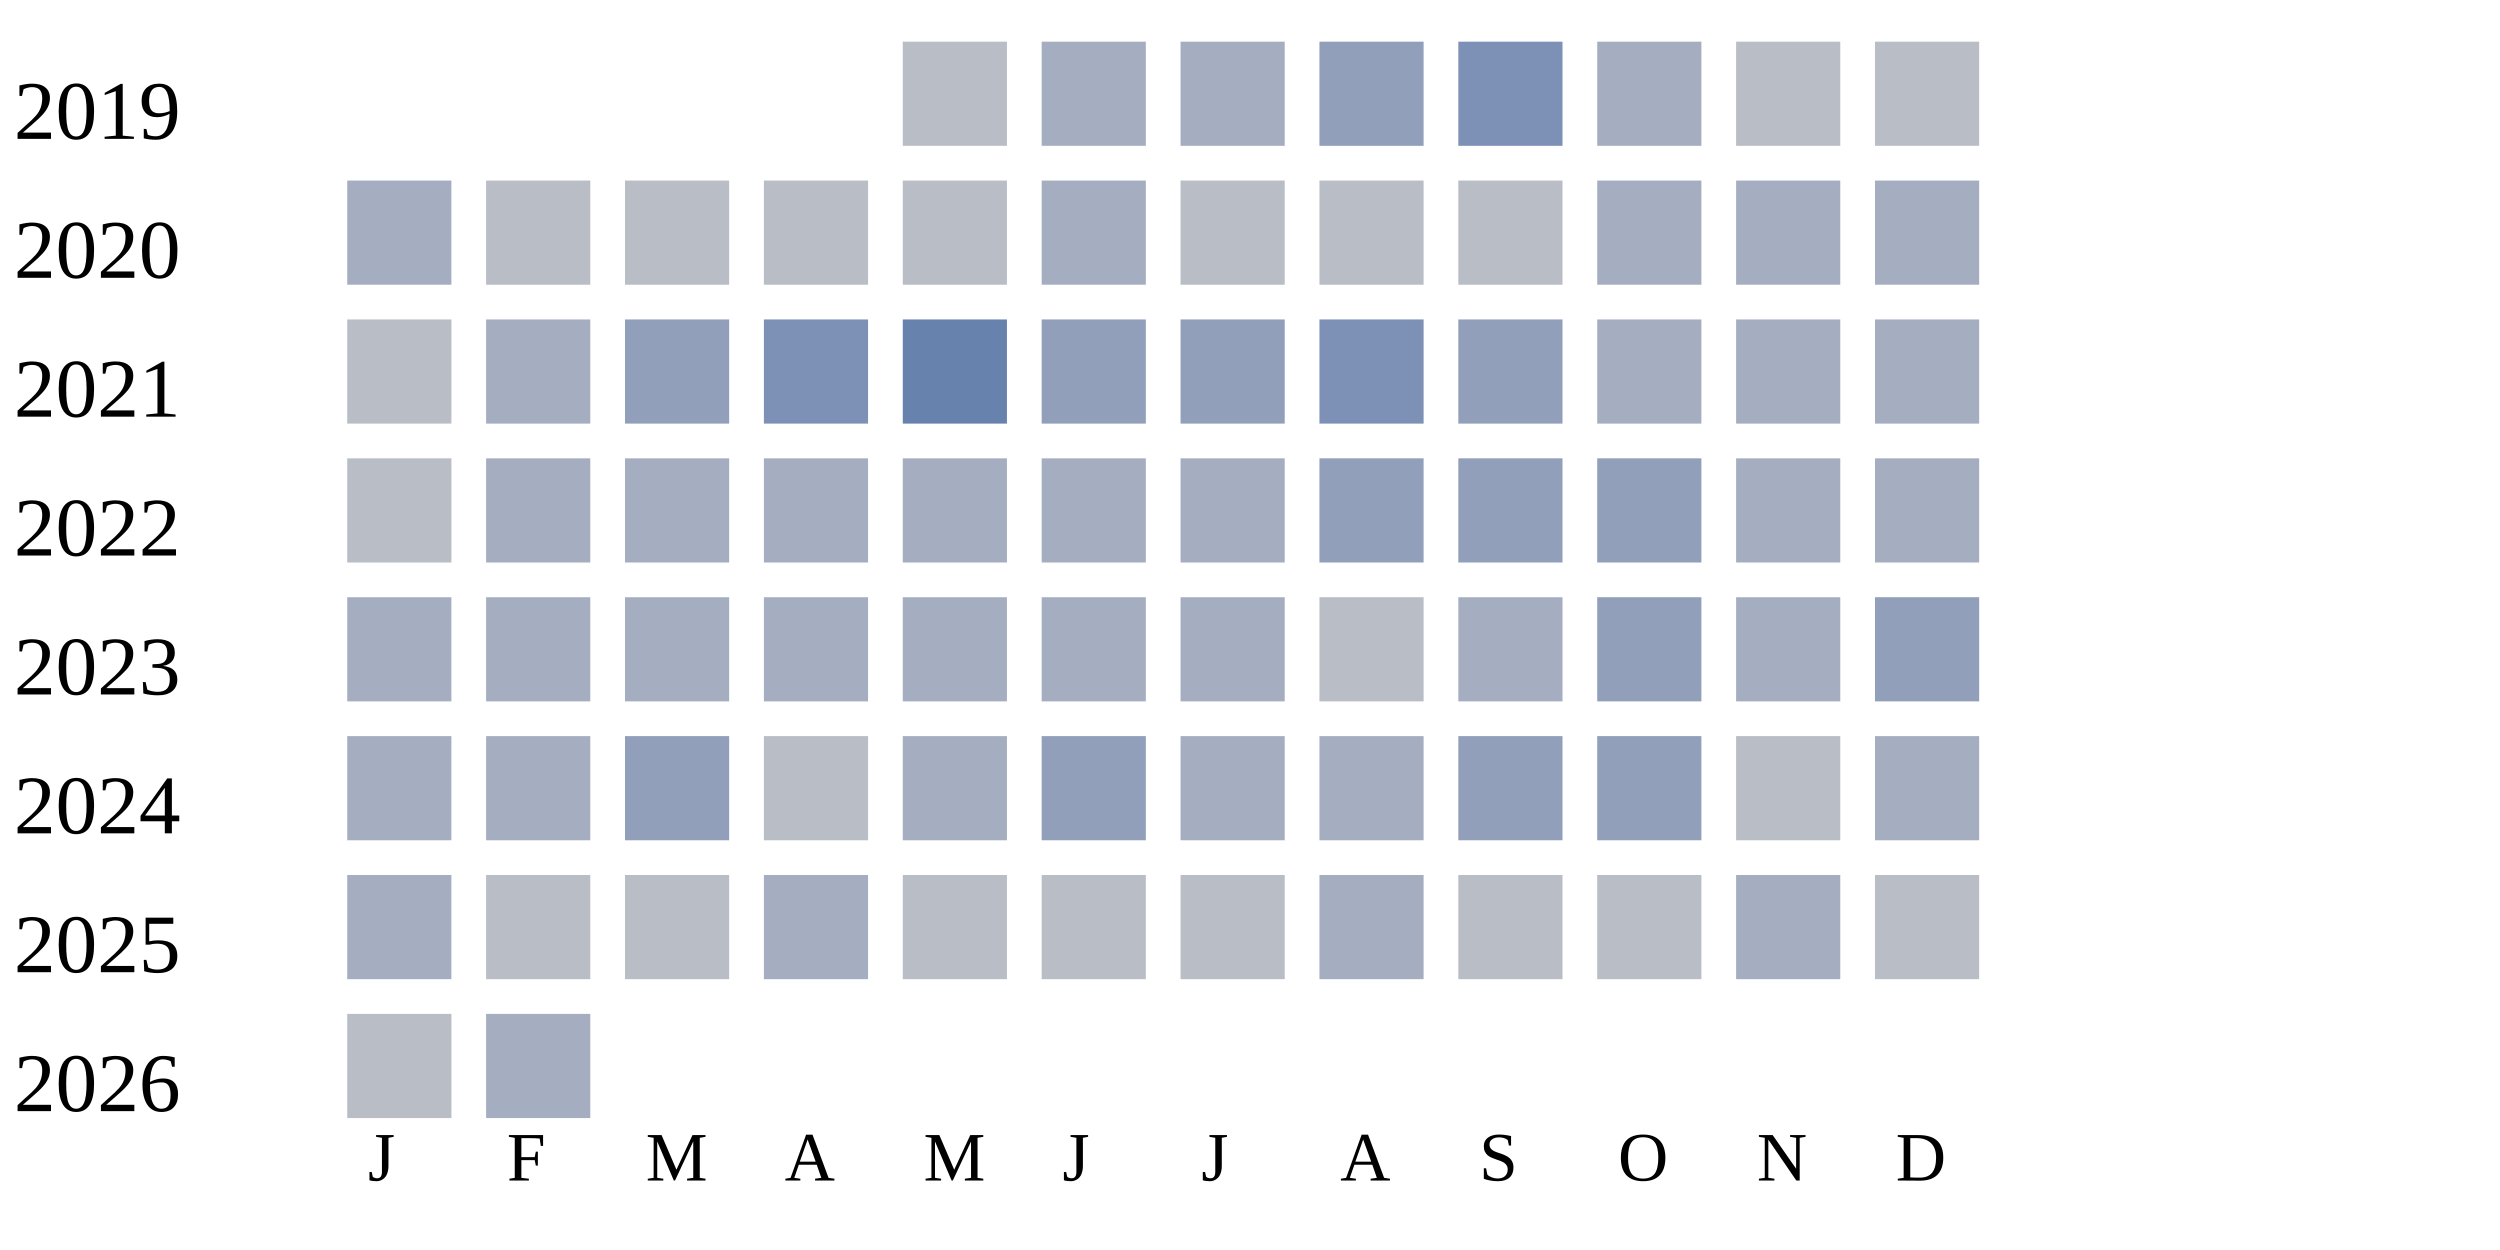
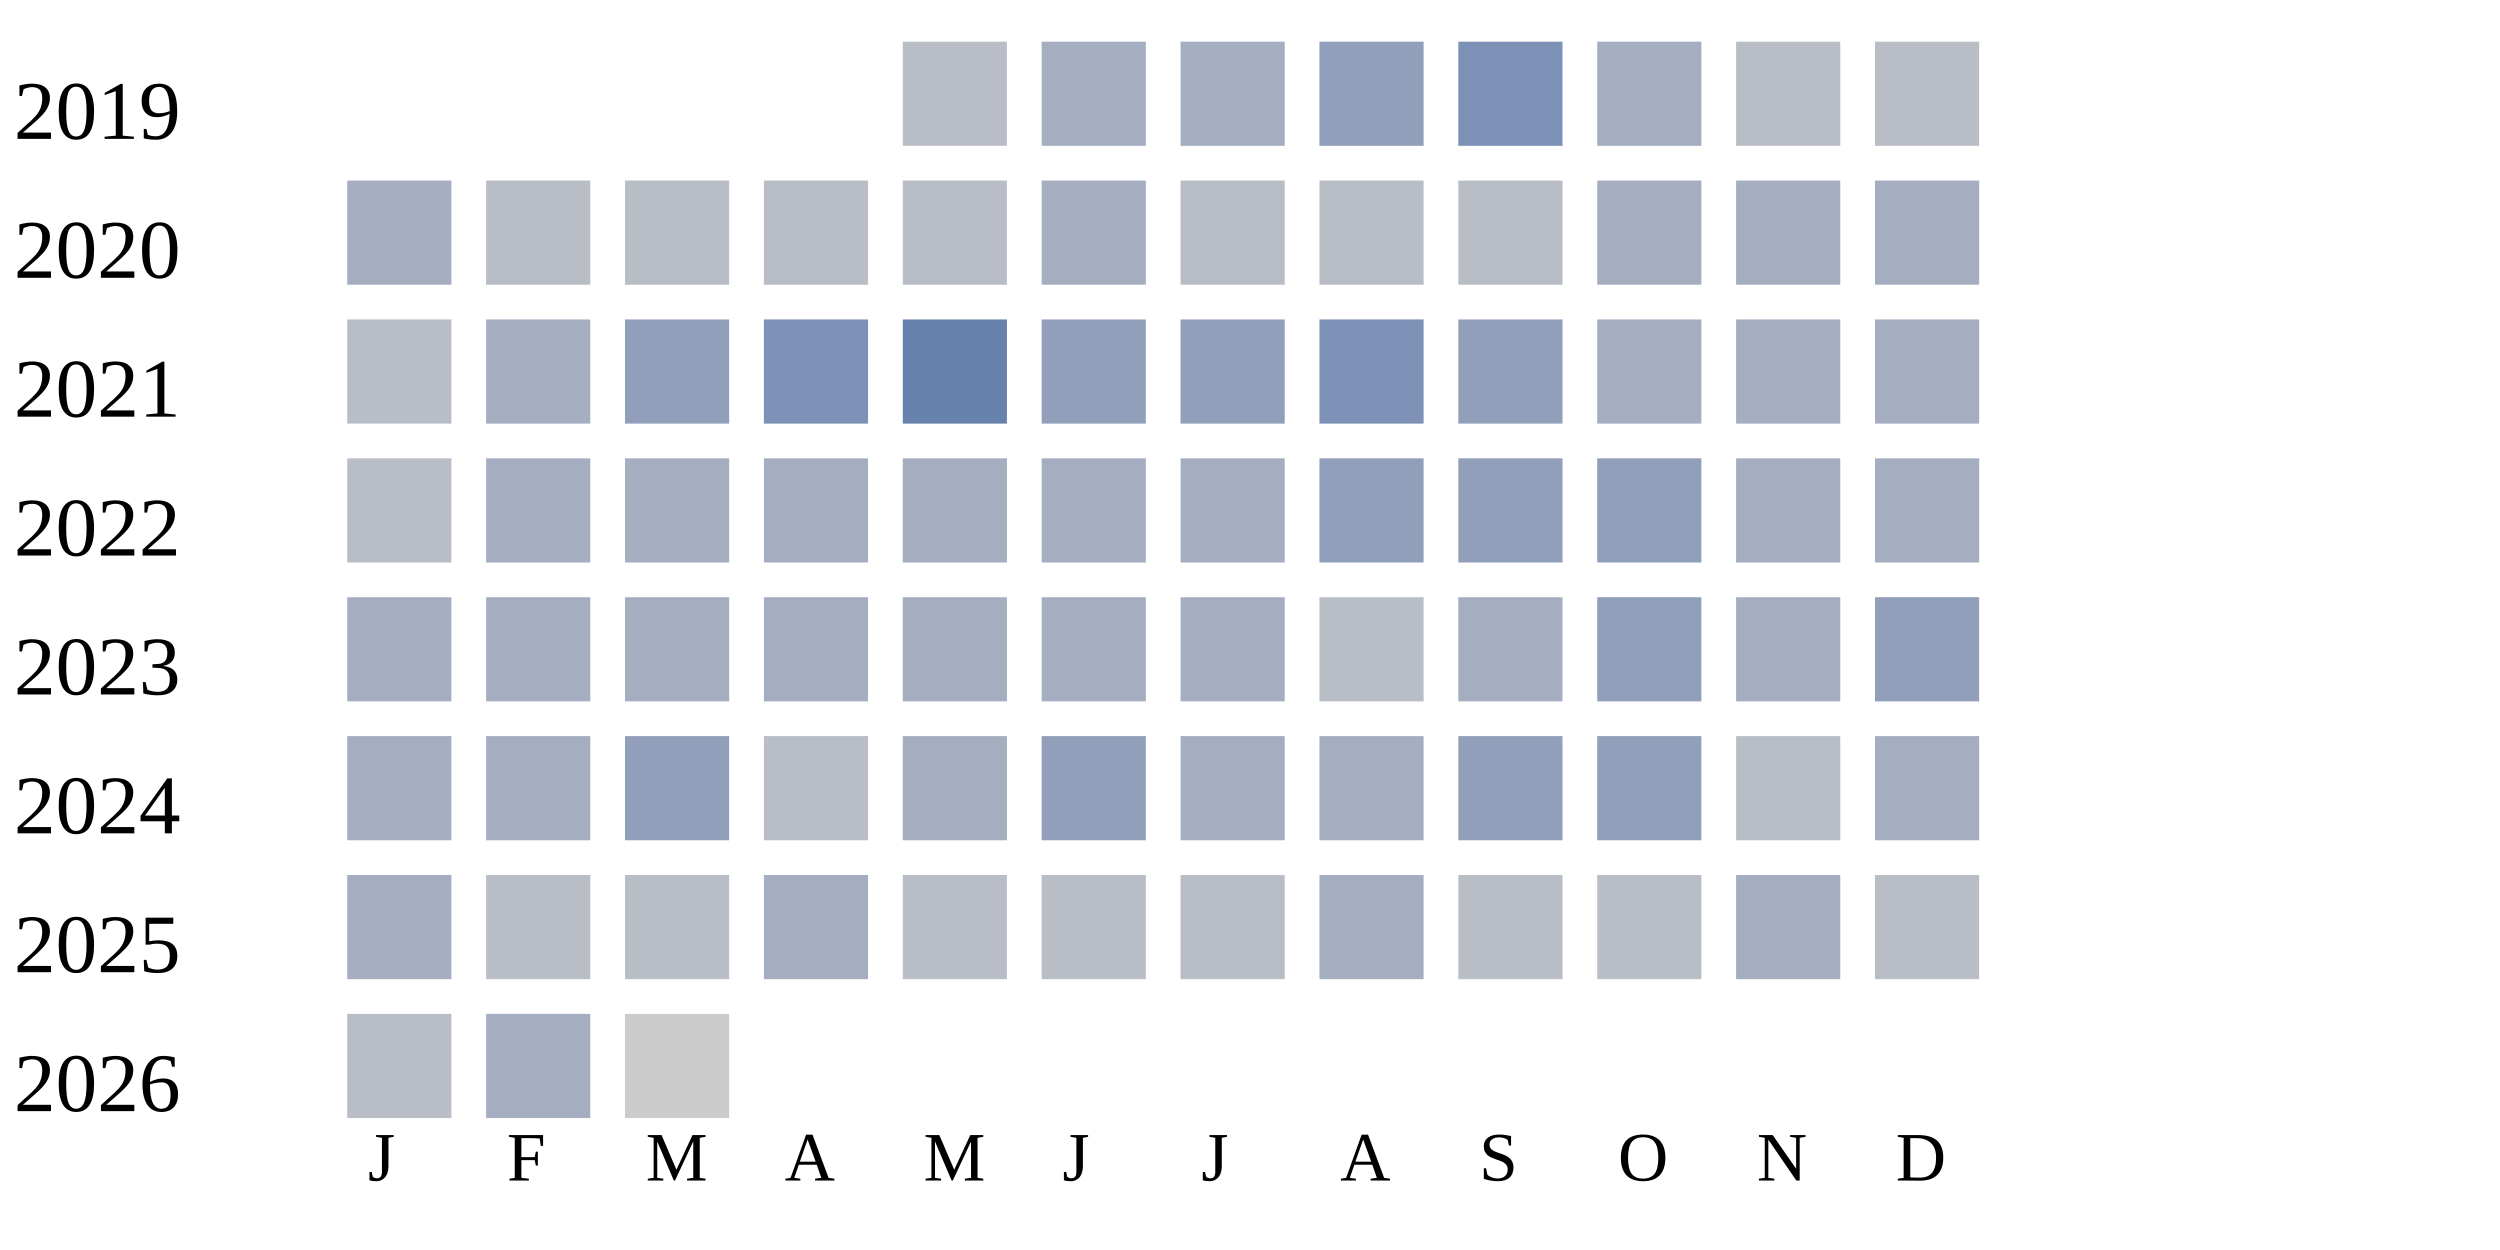
<svg xmlns="http://www.w3.org/2000/svg" width="360" height="180">
  <g transform="translate(0 0)">
    <text x="2" y="20">2019</text>
    <rect x="130" y="6" width="15" height="15" fill="#b9bdc6" />
    <rect x="150" y="6" width="15" height="15" fill="#a5aec0" />
    <rect x="170" y="6" width="15" height="15" fill="#a5aec0" />
    <rect x="190" y="6" width="15" height="15" fill="#919fba" />
    <rect x="210" y="6" width="15" height="15" fill="#7d90b5" />
    <rect x="230" y="6" width="15" height="15" fill="#a5aec0" />
    <rect x="250" y="6" width="15" height="15" fill="#b9bdc6" />
    <rect x="270" y="6" width="15" height="15" fill="#b9bdc6" />
  </g>
  <g transform="translate(0 20)">
    <text x="2" y="20">2020</text>
    <rect x="50" y="6" width="15" height="15" fill="#a5aec0" />
    <rect x="70" y="6" width="15" height="15" fill="#b9bdc6" />
    <rect x="90" y="6" width="15" height="15" fill="#b9bdc6" />
    <rect x="110" y="6" width="15" height="15" fill="#b9bdc6" />
    <rect x="130" y="6" width="15" height="15" fill="#b9bdc6" />
    <rect x="150" y="6" width="15" height="15" fill="#a5aec0" />
    <rect x="170" y="6" width="15" height="15" fill="#b9bdc6" />
    <rect x="190" y="6" width="15" height="15" fill="#b9bdc6" />
    <rect x="210" y="6" width="15" height="15" fill="#b9bdc6" />
    <rect x="230" y="6" width="15" height="15" fill="#a5aec0" />
    <rect x="250" y="6" width="15" height="15" fill="#a5aec0" />
    <rect x="270" y="6" width="15" height="15" fill="#a5aec0" />
  </g>
  <g transform="translate(0 40)">
    <text x="2" y="20">2021</text>
    <rect x="50" y="6" width="15" height="15" fill="#b9bdc6" />
    <rect x="70" y="6" width="15" height="15" fill="#a5aec0" />
    <rect x="90" y="6" width="15" height="15" fill="#919fba" />
    <rect x="110" y="6" width="15" height="15" fill="#7d90b5" />
    <rect x="130" y="6" width="15" height="15" fill="#6882ae" />
    <rect x="150" y="6" width="15" height="15" fill="#919fba" />
    <rect x="170" y="6" width="15" height="15" fill="#919fba" />
    <rect x="190" y="6" width="15" height="15" fill="#7d90b5" />
    <rect x="210" y="6" width="15" height="15" fill="#919fba" />
    <rect x="230" y="6" width="15" height="15" fill="#a5aec0" />
    <rect x="250" y="6" width="15" height="15" fill="#a5aec0" />
    <rect x="270" y="6" width="15" height="15" fill="#a5aec0" />
  </g>
  <g transform="translate(0 60)">
    <text x="2" y="20">2022</text>
    <rect x="50" y="6" width="15" height="15" fill="#b9bdc6" />
    <rect x="70" y="6" width="15" height="15" fill="#a5aec0" />
    <rect x="90" y="6" width="15" height="15" fill="#a5aec0" />
    <rect x="110" y="6" width="15" height="15" fill="#a5aec0" />
    <rect x="130" y="6" width="15" height="15" fill="#a5aec0" />
    <rect x="150" y="6" width="15" height="15" fill="#a5aec0" />
    <rect x="170" y="6" width="15" height="15" fill="#a5aec0" />
    <rect x="190" y="6" width="15" height="15" fill="#919fba" />
    <rect x="210" y="6" width="15" height="15" fill="#919fba" />
    <rect x="230" y="6" width="15" height="15" fill="#919fba" />
    <rect x="250" y="6" width="15" height="15" fill="#a5aec0" />
    <rect x="270" y="6" width="15" height="15" fill="#a5aec0" />
  </g>
  <g transform="translate(0 80)">
    <text x="2" y="20">2023</text>
    <rect x="50" y="6" width="15" height="15" fill="#a5aec0" />
    <rect x="70" y="6" width="15" height="15" fill="#a5aec0" />
    <rect x="90" y="6" width="15" height="15" fill="#a5aec0" />
    <rect x="110" y="6" width="15" height="15" fill="#a5aec0" />
    <rect x="130" y="6" width="15" height="15" fill="#a5aec0" />
    <rect x="150" y="6" width="15" height="15" fill="#a5aec0" />
    <rect x="170" y="6" width="15" height="15" fill="#a5aec0" />
    <rect x="190" y="6" width="15" height="15" fill="#b9bdc6" />
    <rect x="210" y="6" width="15" height="15" fill="#a5aec0" />
    <rect x="230" y="6" width="15" height="15" fill="#919fba" />
    <rect x="250" y="6" width="15" height="15" fill="#a5aec0" />
    <rect x="270" y="6" width="15" height="15" fill="#919fba" />
  </g>
  <g transform="translate(0 100)">
    <text x="2" y="20">2024</text>
    <rect x="50" y="6" width="15" height="15" fill="#a5aec0" />
    <rect x="70" y="6" width="15" height="15" fill="#a5aec0" />
    <rect x="90" y="6" width="15" height="15" fill="#919fba" />
    <rect x="110" y="6" width="15" height="15" fill="#b9bdc6" />
    <rect x="130" y="6" width="15" height="15" fill="#a5aec0" />
    <rect x="150" y="6" width="15" height="15" fill="#919fba" />
    <rect x="170" y="6" width="15" height="15" fill="#a5aec0" />
    <rect x="190" y="6" width="15" height="15" fill="#a5aec0" />
    <rect x="210" y="6" width="15" height="15" fill="#919fba" />
    <rect x="230" y="6" width="15" height="15" fill="#919fba" />
    <rect x="250" y="6" width="15" height="15" fill="#b9bdc6" />
    <rect x="270" y="6" width="15" height="15" fill="#a5aec0" />
  </g>
  <g transform="translate(0 120)">
    <text x="2" y="20">2025</text>
    <rect x="50" y="6" width="15" height="15" fill="#a5aec0" />
    <rect x="70" y="6" width="15" height="15" fill="#b9bdc6" />
    <rect x="90" y="6" width="15" height="15" fill="#b9bdc6" />
    <rect x="110" y="6" width="15" height="15" fill="#a5aec0" />
    <rect x="130" y="6" width="15" height="15" fill="#b9bdc6" />
    <rect x="150" y="6" width="15" height="15" fill="#b9bdc6" />
    <rect x="170" y="6" width="15" height="15" fill="#b9bdc6" />
    <rect x="190" y="6" width="15" height="15" fill="#a5aec0" />
    <rect x="210" y="6" width="15" height="15" fill="#b9bdc6" />
    <rect x="230" y="6" width="15" height="15" fill="#b9bdc6" />
    <rect x="250" y="6" width="15" height="15" fill="#a5aec0" />
    <rect x="270" y="6" width="15" height="15" fill="#b9bdc6" />
  </g>
  <g transform="translate(0 140)">
    <text x="2" y="20">2026</text>
    <rect x="50" y="6" width="15" height="15" fill="#b9bdc6" />
    <rect x="70" y="6" width="15" height="15" fill="#a5aec0" />
+     <rect x="90" y="6" width="15" height="15" fill="#cccccc" />
  </g>
  <text style="font-size: 10px; text-align: center" x="53" y="170">J</text>
  <text style="font-size: 10px; text-align: center" x="73" y="170">F</text>
  <text style="font-size: 10px; text-align: center" x="93" y="170">M</text>
  <text style="font-size: 10px; text-align: center" x="113" y="170">A</text>
  <text style="font-size: 10px; text-align: center" x="133" y="170">M</text>
  <text style="font-size: 10px; text-align: center" x="153" y="170">J</text>
  <text style="font-size: 10px; text-align: center" x="173" y="170">J</text>
  <text style="font-size: 10px; text-align: center" x="193" y="170">A</text>
  <text style="font-size: 10px; text-align: center" x="213" y="170">S</text>
  <text style="font-size: 10px; text-align: center" x="233" y="170">O</text>
  <text style="font-size: 10px; text-align: center" x="253" y="170">N</text>
  <text style="font-size: 10px; text-align: center" x="273" y="170">D</text>
  <text style="font-size: 10px;" x="155" y="189">Less</text>
  <rect fill="#b9bdc6" width="10" height="10" x="180" y="180" />
  <rect fill="#919fba" width="10" height="10" x="195" y="180" />
  <rect fill="#6882ae" width="10" height="10" x="210" y="180" />
  <rect fill="#005a9c" width="10" height="10" x="225" y="180" />
  <text x="240" y="189" style="font-size: 10px;">More</text>
</svg>
